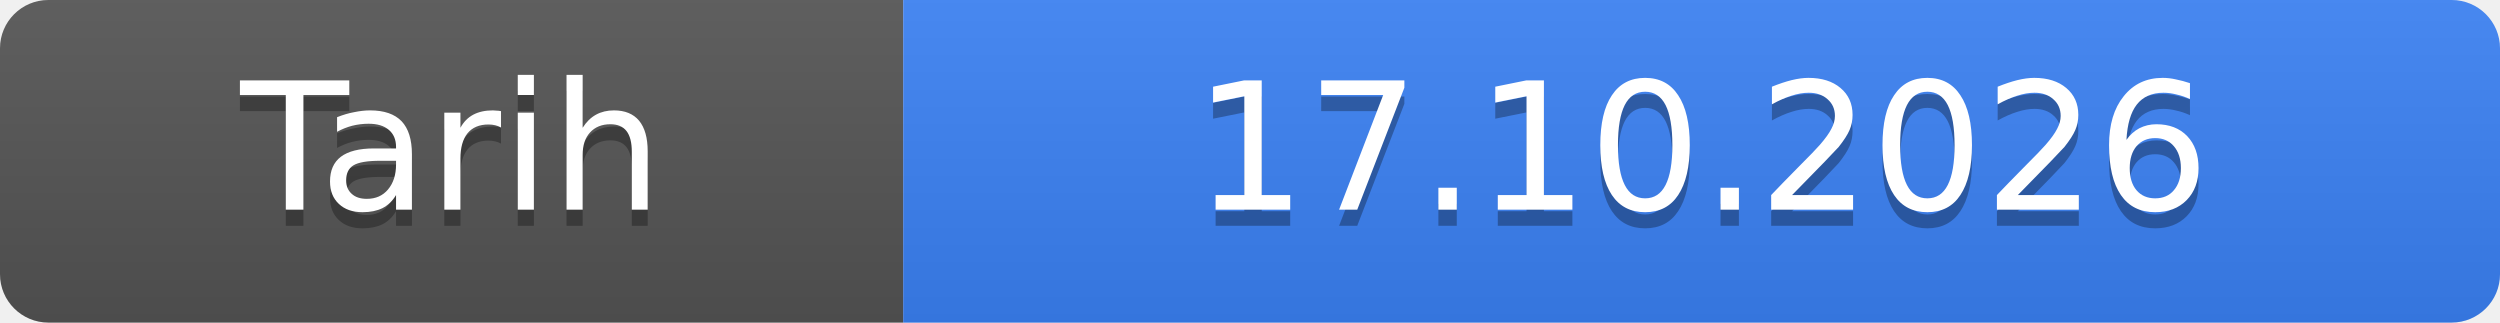
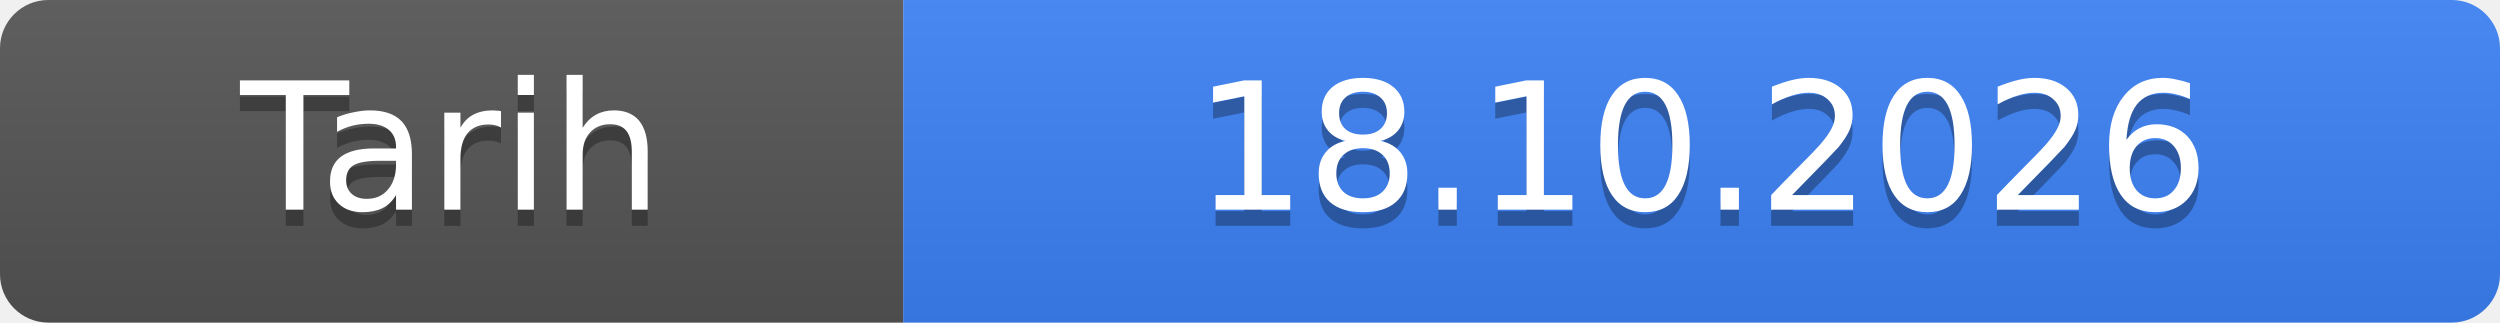
- <svg xmlns="http://www.w3.org/2000/svg" width="155" height="20" role="img" aria-label="Tarih: 17.10.2026">
+ <svg xmlns="http://www.w3.org/2000/svg" width="155" height="20" role="img" aria-label="Tarih: 18.10.2026">
  <linearGradient id="s" x2="0" y2="100%">
    <stop offset="0" stop-color="#bbb" stop-opacity=".1" />
    <stop offset="1" stop-opacity=".1" />
  </linearGradient>
  <clipPath id="r">
    <rect width="155" height="20" rx="3" fill="#fff" />
  </clipPath>
  <g clip-path="url(#r)">
    <rect width="56" height="20" fill="#555" />
    <rect x="56" width="99" height="20" fill="#3b82f6" />
    <rect width="155" height="20" fill="url(#s)" />
  </g>
  <g fill="#fff" text-anchor="middle" font-family="Verdana,Geneva,DejaVu Sans,sans-serif" font-size="11">
    <text x="28.0" y="14" fill="#010101" fill-opacity=".3">Tarih</text>
    <text x="28.0" y="13">Tarih</text>
-     <text x="105.5" y="14" fill="#010101" fill-opacity=".3">17.10.2026</text>
-     <text x="105.5" y="13">17.10.2026</text>
+     <text x="105.5" y="14" fill="#010101" fill-opacity=".3">18.10.2026</text>
+     <text x="105.5" y="13">18.10.2026</text>
  </g>
</svg>
